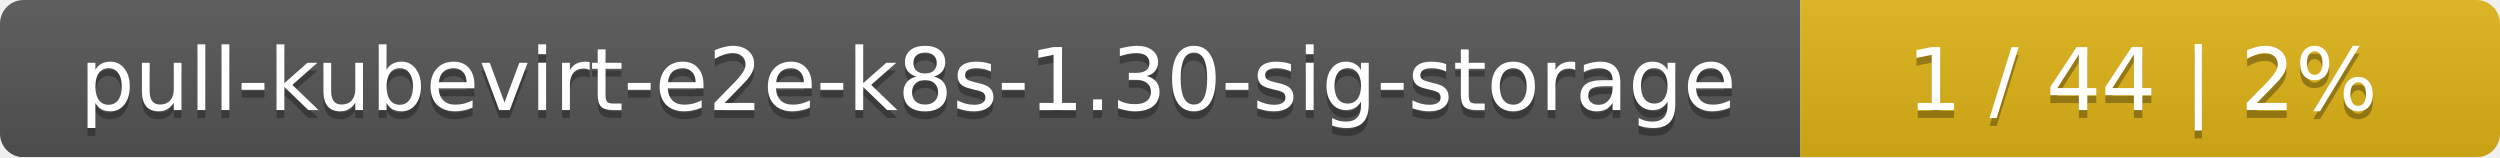
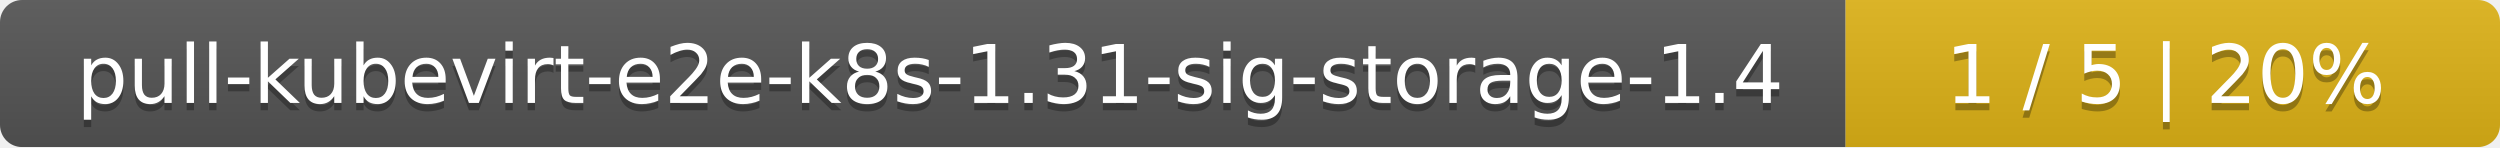
- <svg xmlns="http://www.w3.org/2000/svg" width="318" height="20">
+ <svg xmlns="http://www.w3.org/2000/svg" width="340" height="20">
  <linearGradient id="smooth" x2="0" y2="100%">
    <stop offset="0" stop-color="#bbb" stop-opacity=".1" />
    <stop offset="1" stop-opacity=".1" />
  </linearGradient>
  <mask id="round">
-     <rect width="318" height="20" rx="3" fill="#fff" />
+     <rect width="340" height="20" rx="3" fill="#fff" />
  </mask>
  <g mask="url(#round)">
-     <rect width="229" height="20" fill="#555" />
-     <rect x="229" width="89" height="20" fill="#dfb317" />
-     <rect width="318" height="20" fill="url(#smooth)" />
+     <rect width="251" height="20" fill="#555" />
+     <rect x="251" width="89" height="20" fill="#dfb317" />
+     <rect width="340" height="20" fill="url(#smooth)" />
  </g>
  <g fill="#fff" text-anchor="middle" font-family="DejaVu Sans,Verdana,Geneva,sans-serif" font-size="11">
-     <text x="115.5" y="15" fill="#010101" fill-opacity=".3">pull-kubevirt-e2e-k8s-1.30-sig-storage</text>
-     <text x="115.5" y="14">pull-kubevirt-e2e-k8s-1.30-sig-storage</text>
-     <text x="272.5" y="15" fill="#010101" fill-opacity=".3">1 / 44    |    2%</text>
-     <text x="272.5" y="14">1 / 44    |    2%</text>
+     <text x="126.5" y="15" fill="#010101" fill-opacity=".3">pull-kubevirt-e2e-k8s-1.31-sig-storage-1.4</text>
+     <text x="126.5" y="14">pull-kubevirt-e2e-k8s-1.31-sig-storage-1.4</text>
+     <text x="294.5" y="15" fill="#010101" fill-opacity=".3">1 / 5    |    20%</text>
+     <text x="294.5" y="14">1 / 5    |    20%</text>
  </g>
</svg>
